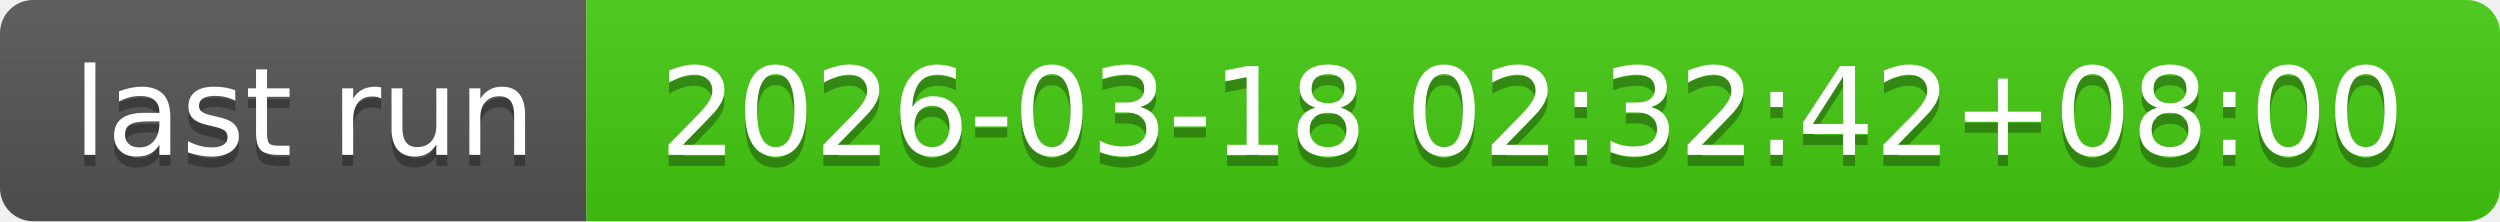
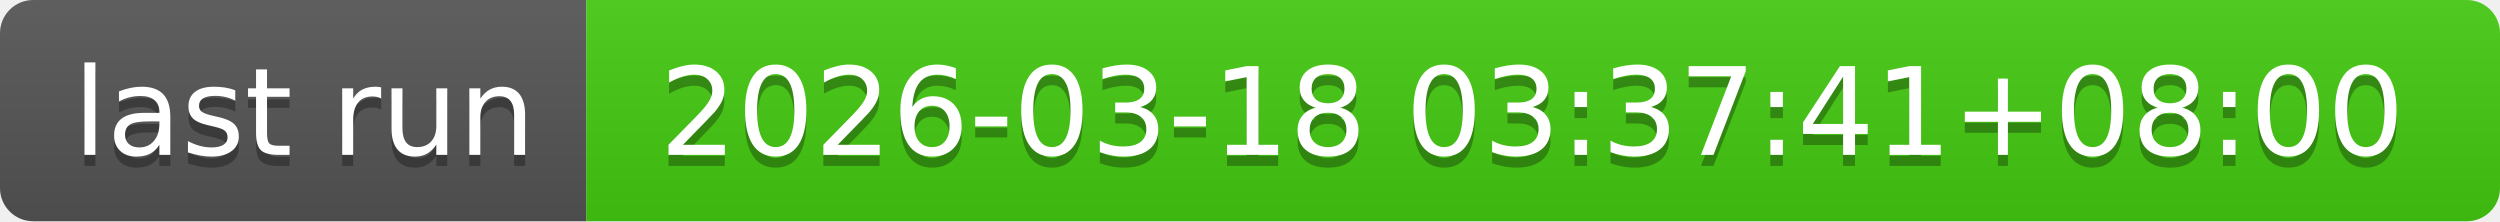
- <svg xmlns="http://www.w3.org/2000/svg" width="226" height="20" role="img" aria-label="last run: 2026-03-18 02:32:42+08:00">
+ <svg xmlns="http://www.w3.org/2000/svg" width="226" height="20" role="img" aria-label="last run: 2026-03-18 03:37:41+08:00">
  <linearGradient id="s" x2="0" y2="100%">
    <stop offset="0" stop-color="#bbb" stop-opacity=".1" />
    <stop offset="1" stop-opacity=".1" />
  </linearGradient>
  <clipPath id="r">
    <rect width="226" height="20" rx="3" fill="#fff" />
  </clipPath>
  <g clip-path="url(#r)">
    <rect width="53" height="20" fill="#555" />
    <rect x="53" width="173" height="20" fill="#4c1" />
    <rect width="226" height="20" fill="url(#s)" />
  </g>
  <g fill="#fff" text-anchor="middle" font-family="Verdana,Geneva,DejaVu Sans,sans-serif" text-rendering="geometricPrecision" font-size="110">
    <text aria-hidden="true" x="275" y="150" fill="#010101" fill-opacity=".3" transform="scale(.1)" textLength="430">last run</text>
    <text x="275" y="140" transform="scale(.1)" fill="#fff" textLength="430">last run</text>
-     <text aria-hidden="true" x="1385" y="150" fill="#010101" fill-opacity=".3" transform="scale(.1)" textLength="1630">2026-03-18 02:32:42+08:00</text>
-     <text x="1385" y="140" transform="scale(.1)" fill="#fff" textLength="1630">2026-03-18 02:32:42+08:00</text>
+     <text aria-hidden="true" x="1385" y="150" fill="#010101" fill-opacity=".3" transform="scale(.1)" textLength="1630">2026-03-18 03:37:41+08:00</text>
+     <text x="1385" y="140" transform="scale(.1)" fill="#fff" textLength="1630">2026-03-18 03:37:41+08:00</text>
  </g>
</svg>
